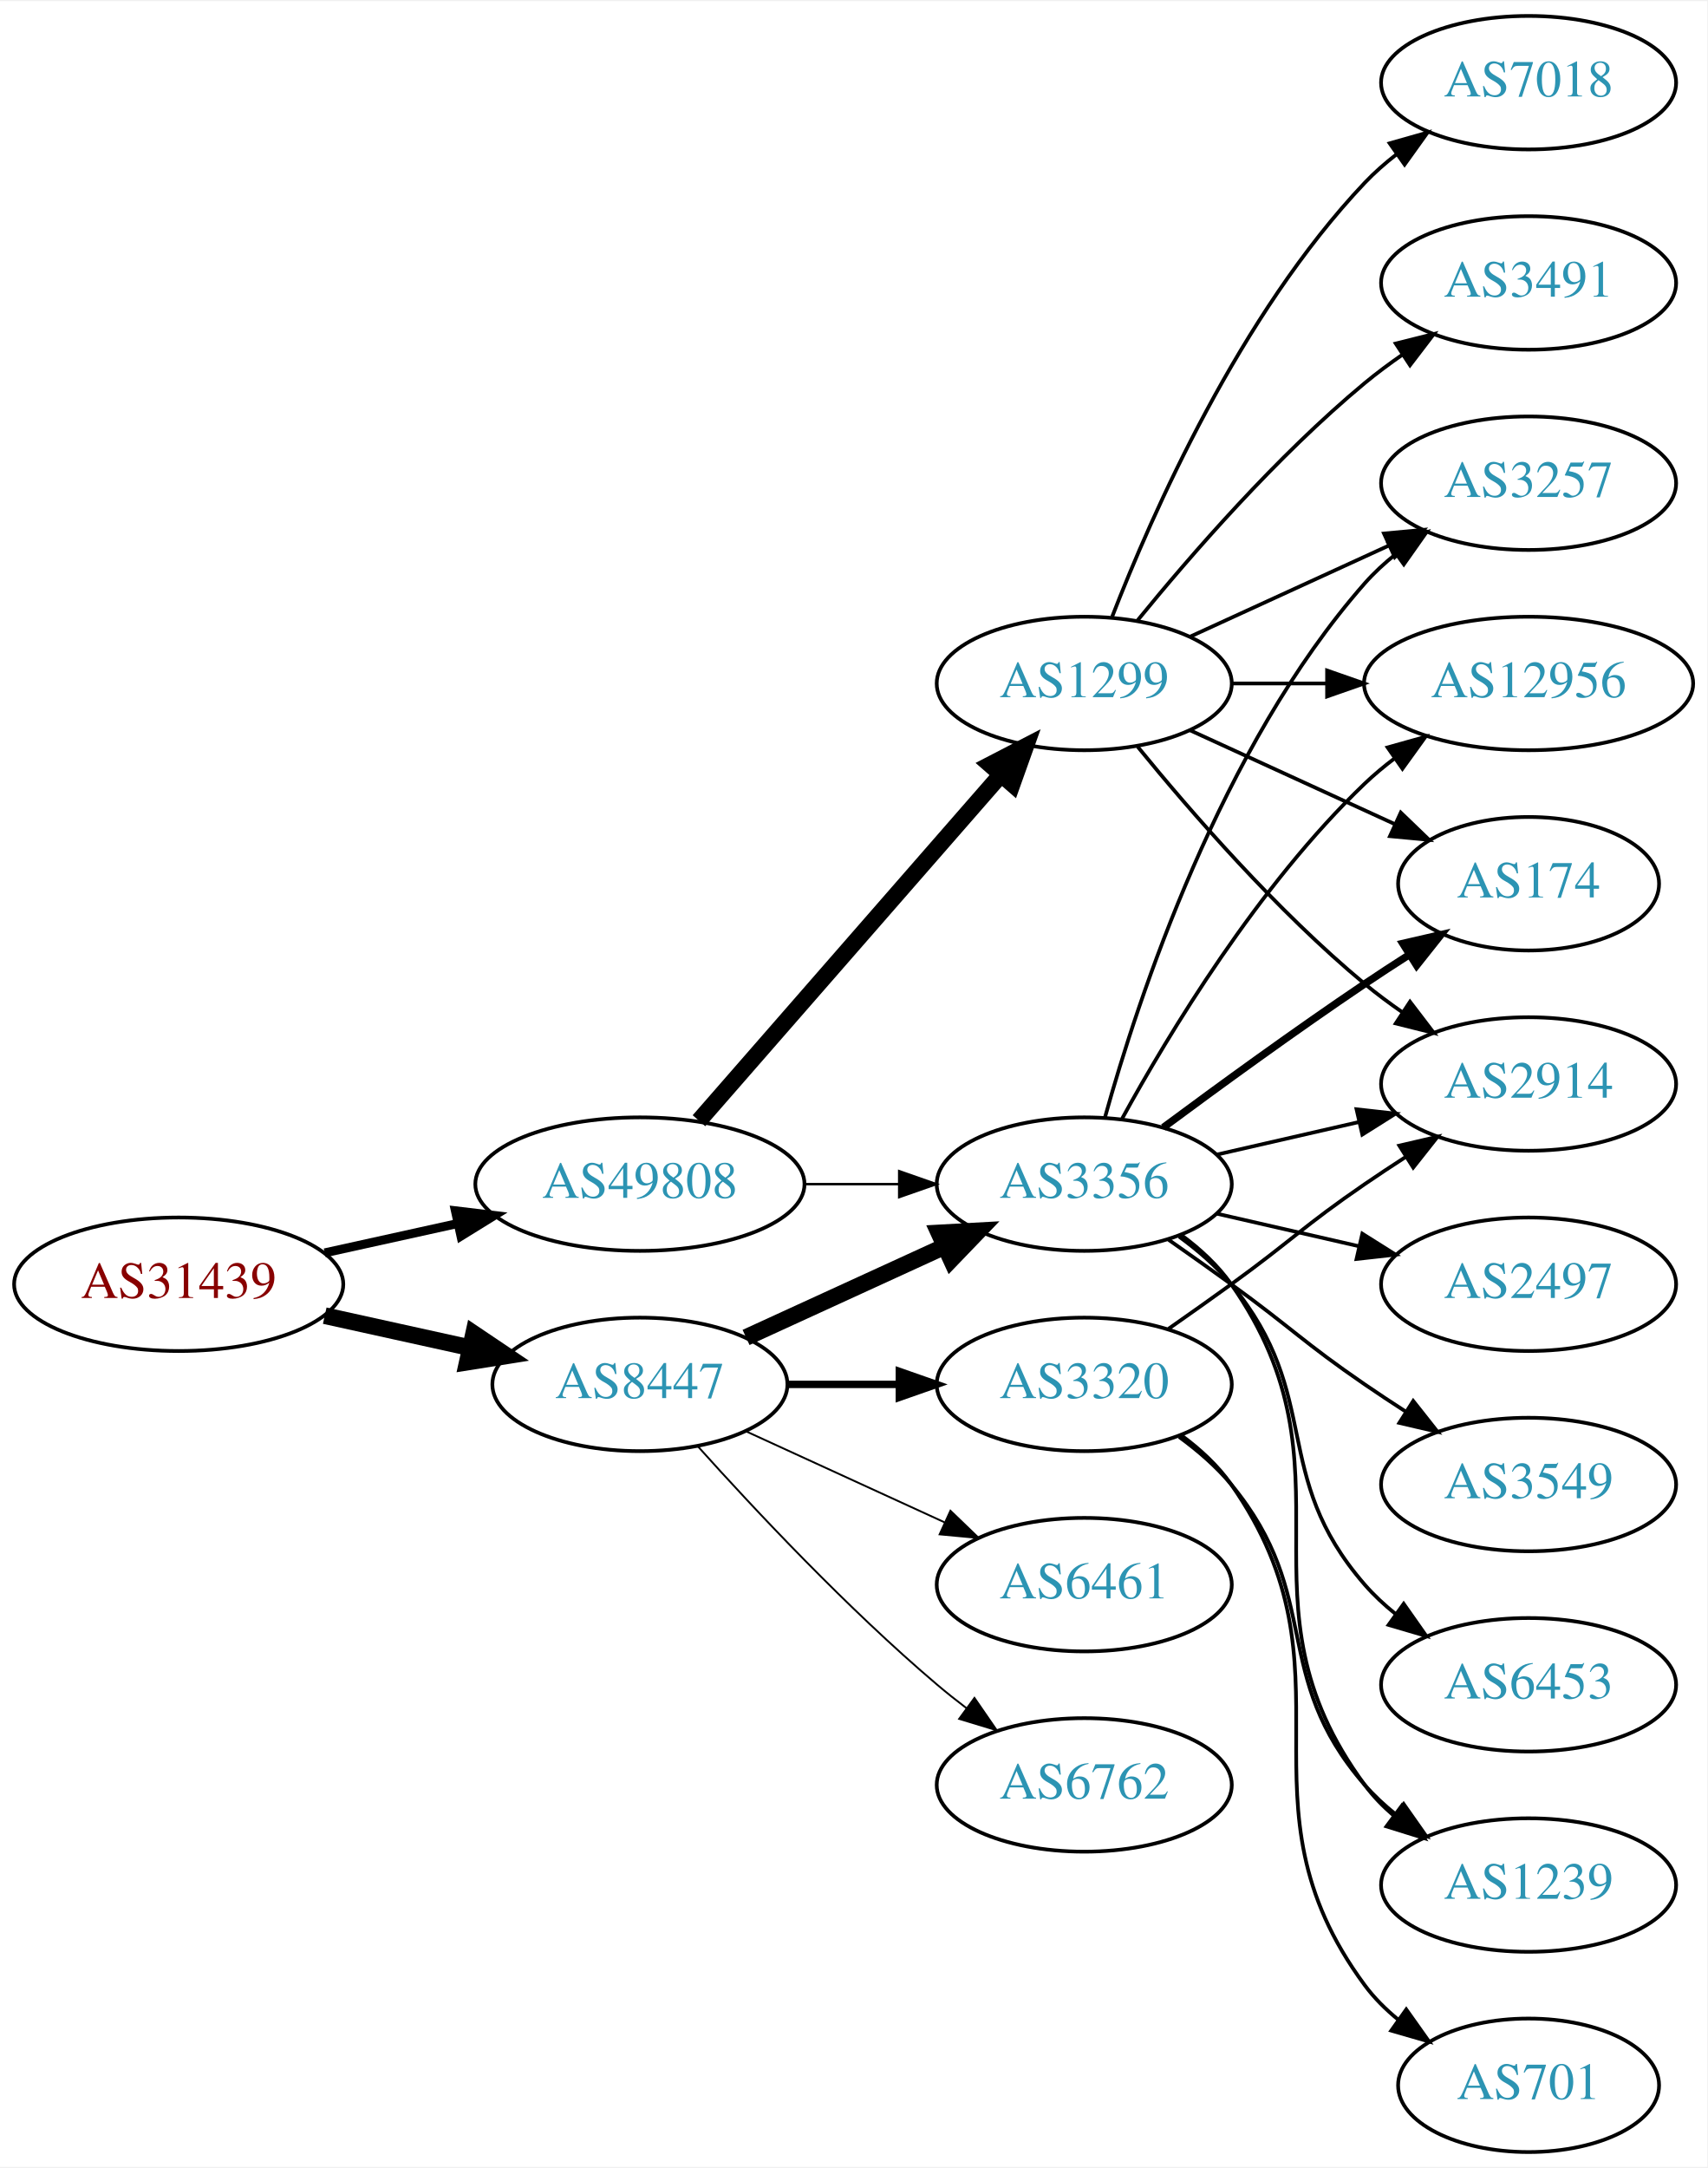
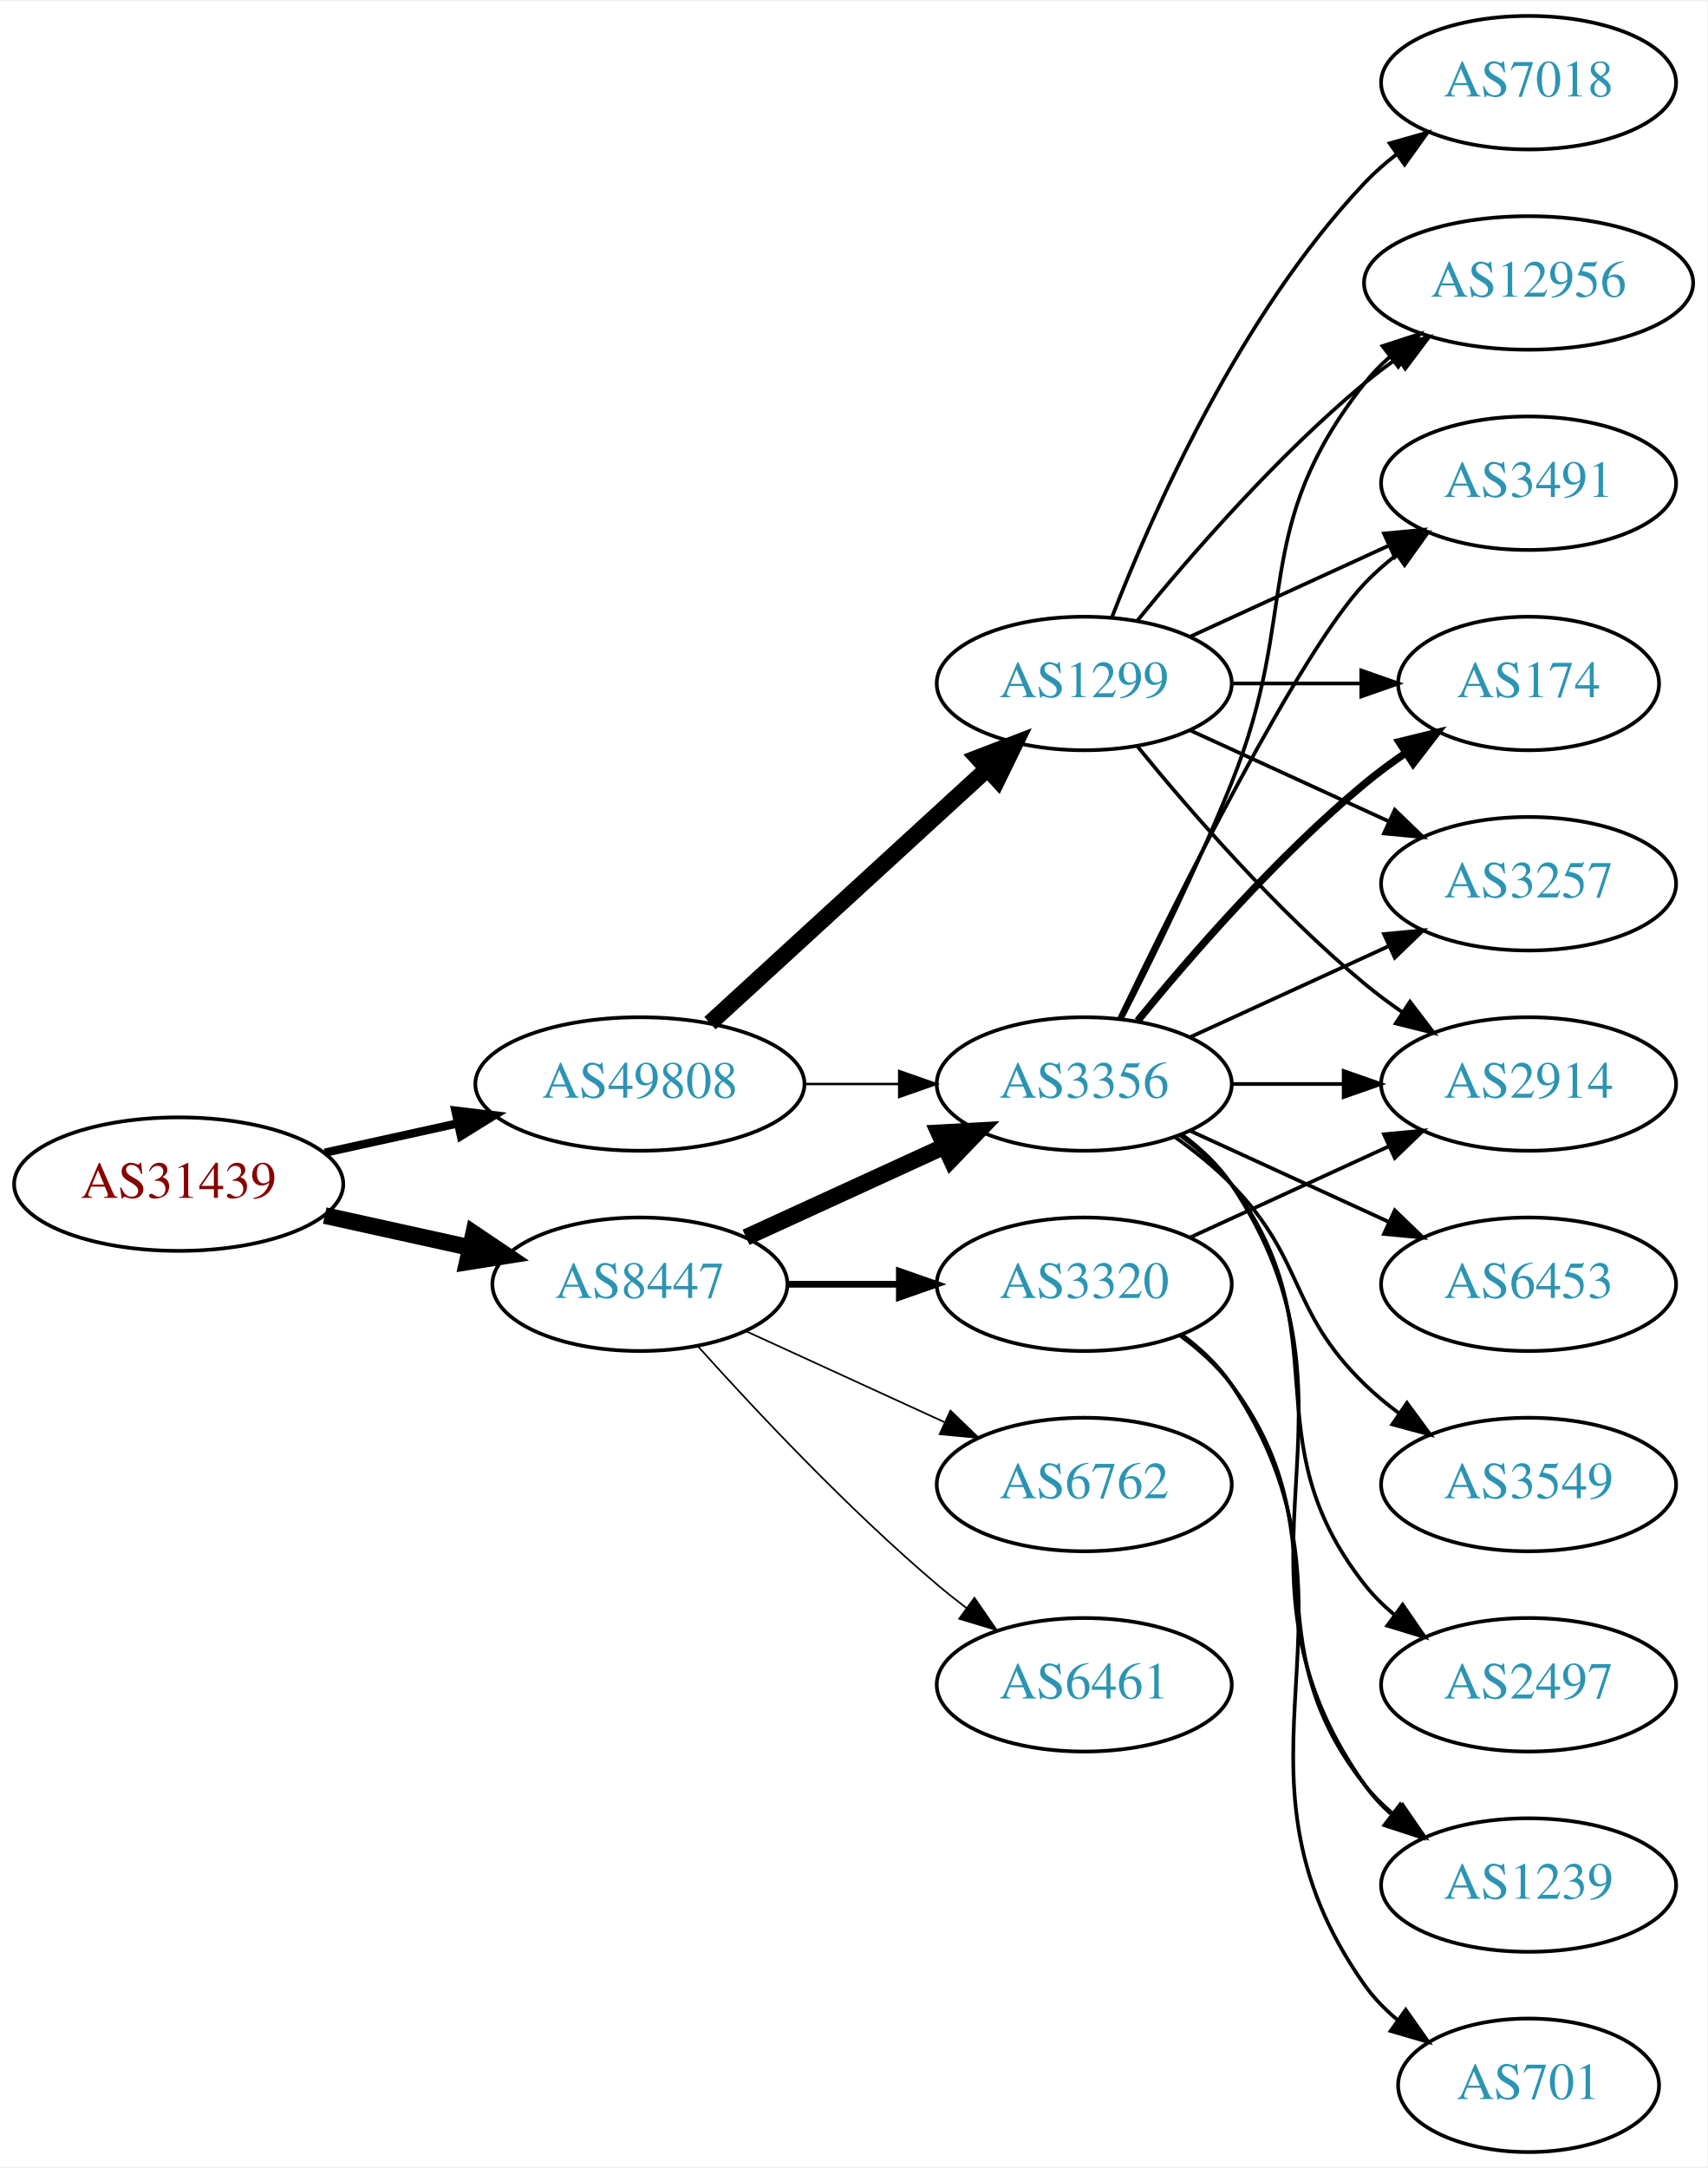
<svg xmlns="http://www.w3.org/2000/svg" xmlns:xlink="http://www.w3.org/1999/xlink" width="460pt" height="584pt" viewBox="0.00 0.00 460.47 584.00">
  <g id="graph0" class="graph" transform="scale(1 1) rotate(0) translate(4 580)">
    <polygon fill="white" stroke="none" points="-4,4 -4,-580 456.469,-580 456.469,4 -4,4" />
    <g id="node1" class="node">
      <g id="a_node1">
        <a xlink:href="/asn/31439" xlink:title="AS31439 ~ OOe Tourismus Technologie GmbH [AT]">
-           <ellipse fill="#ffffff" stroke="black" cx="44.196" cy="-234" rx="44.393" ry="18" />
-           <text text-anchor="middle" x="44.196" y="-230.3" font-family="Times,serif" font-size="14.00" fill="#880000">AS31439</text>
+           <ellipse fill="#ffffff" stroke="black" cx="44.196" cy="-261" rx="44.393" ry="18" />
+           <text text-anchor="middle" x="44.196" y="-257.3" font-family="Times,serif" font-size="14.00" fill="#880000">AS31439</text>
        </a>
      </g>
    </g>
    <g id="node2" class="node">
      <g id="a_node2">
        <a xlink:href="/asn/8447" xlink:title="AS8447 ~ A1 Telekom Austria AG [AT]">
-           <ellipse fill="#ffffff" stroke="black" cx="168.588" cy="-207" rx="39.794" ry="18" />
-           <text text-anchor="middle" x="168.588" y="-203.3" font-family="Times,serif" font-size="14.00" fill="#2c94b3">AS8447</text>
+           <ellipse fill="#ffffff" stroke="black" cx="168.588" cy="-234" rx="39.794" ry="18" />
+           <text text-anchor="middle" x="168.588" y="-230.3" font-family="Times,serif" font-size="14.00" fill="#2c94b3">AS8447</text>
        </a>
      </g>
    </g>
    <g id="edge1" class="edge">
-       <path fill="none" stroke="black" stroke-width="4.5" d="M83.586,-225.531C95.977,-222.798 109.824,-219.743 122.644,-216.915" />
-       <polygon fill="black" stroke="black" stroke-width="4.5" points="123.742,-220.705 132.659,-214.705 122.045,-213.015 123.742,-220.705" />
+       <path fill="none" stroke="black" stroke-width="4.5" d="M83.586,-252.531C95.977,-249.798 109.824,-246.743 122.644,-243.915" />
+       <polygon fill="black" stroke="black" stroke-width="4.5" points="123.742,-247.705 132.659,-241.705 122.045,-240.015 123.742,-247.705" />
    </g>
    <g id="node3" class="node">
      <g id="a_node3">
        <a xlink:href="/asn/49808" xlink:title="AS49808 ~ POWERSPEED-AS [AT]">
-           <ellipse fill="#ffffff" stroke="black" cx="168.588" cy="-261" rx="44.393" ry="18" />
-           <text text-anchor="middle" x="168.588" y="-257.3" font-family="Times,serif" font-size="14.00" fill="#2c94b3">AS49808</text>
+           <ellipse fill="#ffffff" stroke="black" cx="168.588" cy="-288" rx="44.393" ry="18" />
+           <text text-anchor="middle" x="168.588" y="-284.3" font-family="Times,serif" font-size="14.00" fill="#2c94b3">AS49808</text>
        </a>
      </g>
    </g>
    <g id="edge2" class="edge">
-       <path fill="none" stroke="black" stroke-width="2.4" d="M83.586,-242.469C94.978,-244.982 107.6,-247.767 119.525,-250.397" />
-       <polygon fill="black" stroke="black" stroke-width="2.4" points="118.815,-253.825 129.335,-252.561 120.323,-246.989 118.815,-253.825" />
+       <path fill="none" stroke="black" stroke-width="2.25" d="M83.586,-269.469C94.978,-271.982 107.6,-274.767 119.525,-277.397" />
+       <polygon fill="black" stroke="black" stroke-width="2.25" points="118.815,-280.825 129.335,-279.561 120.323,-273.989 118.815,-280.825" />
    </g>
    <g id="node4" class="node">
      <g id="a_node4">
        <a xlink:href="/asn/3356" xlink:title="AS3356 ~ Level 3 Parent, LLC [US]">
-           <ellipse fill="#ffffff" stroke="black" cx="288.431" cy="-261" rx="39.794" ry="18" />
-           <text text-anchor="middle" x="288.431" y="-257.3" font-family="Times,serif" font-size="14.00" fill="#2c94b3">AS3356</text>
+           <ellipse fill="#ffffff" stroke="black" cx="288.431" cy="-288" rx="39.794" ry="18" />
+           <text text-anchor="middle" x="288.431" y="-284.3" font-family="Times,serif" font-size="14.00" fill="#2c94b3">AS3356</text>
        </a>
      </g>
    </g>
    <g id="edge3" class="edge">
-       <path fill="none" stroke="black" stroke-width="4.5" d="M197.217,-219.661C213.174,-226.973 233.445,-236.261 250.727,-244.181" />
-       <polygon fill="black" stroke="black" stroke-width="4.5" points="249.244,-247.832 259.975,-248.419 252.524,-240.673 249.244,-247.832" />
+       <path fill="none" stroke="black" stroke-width="4.5" d="M197.217,-246.661C213.174,-253.973 233.445,-263.261 250.727,-271.181" />
+       <polygon fill="black" stroke="black" stroke-width="4.5" points="249.244,-274.832 259.975,-275.419 252.524,-267.673 249.244,-274.832" />
    </g>
    <g id="node5" class="node">
      <g id="a_node5">
-         <a xlink:href="/asn/6461" xlink:title="AS6461 ~ Zayo Bandwidth [US]">
-           <ellipse fill="#ffffff" stroke="black" cx="288.431" cy="-153" rx="39.794" ry="18" />
-           <text text-anchor="middle" x="288.431" y="-149.3" font-family="Times,serif" font-size="14.00" fill="#2c94b3">AS6461</text>
+         <a xlink:href="/asn/6762" xlink:title="AS6762 ~ TELECOM ITALIA SPARKLE S.p.A. [IT]">
+           <ellipse fill="#ffffff" stroke="black" cx="288.431" cy="-180" rx="39.794" ry="18" />
+           <text text-anchor="middle" x="288.431" y="-176.3" font-family="Times,serif" font-size="14.00" fill="#2c94b3">AS6762</text>
        </a>
      </g>
    </g>
    <g id="edge4" class="edge">
-       <path fill="none" stroke="black" stroke-width="0.5" d="M197.217,-194.339C213.174,-187.027 233.445,-177.739 250.727,-169.819" />
-       <polygon fill="black" stroke="black" stroke-width="0.5" points="252.342,-172.929 259.975,-165.581 249.426,-166.565 252.342,-172.929" />
+       <path fill="none" stroke="black" stroke-width="0.45" d="M197.217,-221.339C213.174,-214.027 233.445,-204.739 250.727,-196.819" />
+       <polygon fill="black" stroke="black" stroke-width="0.45" points="252.342,-199.929 259.975,-192.581 249.426,-193.565 252.342,-199.929" />
    </g>
    <g id="node6" class="node">
      <g id="a_node6">
-         <a xlink:href="/asn/6762" xlink:title="AS6762 ~ TELECOM ITALIA SPARKLE S.p.A. [IT]">
-           <ellipse fill="#ffffff" stroke="black" cx="288.431" cy="-99" rx="39.794" ry="18" />
-           <text text-anchor="middle" x="288.431" y="-95.3" font-family="Times,serif" font-size="14.00" fill="#2c94b3">AS6762</text>
+         <a xlink:href="/asn/6461" xlink:title="AS6461 ~ Zayo Bandwidth [US]">
+           <ellipse fill="#ffffff" stroke="black" cx="288.431" cy="-126" rx="39.794" ry="18" />
+           <text text-anchor="middle" x="288.431" y="-122.3" font-family="Times,serif" font-size="14.00" fill="#2c94b3">AS6461</text>
        </a>
      </g>
    </g>
    <g id="edge5" class="edge">
-       <path fill="none" stroke="black" stroke-width="0.5" d="M184.234,-190.275C199.535,-173.235 224.632,-146.477 248.784,-126 251.281,-123.883 253.942,-121.768 256.653,-119.707" />
-       <polygon fill="black" stroke="black" stroke-width="0.5" points="258.819,-122.459 264.83,-113.734 254.69,-116.806 258.819,-122.459" />
+       <path fill="none" stroke="black" stroke-width="0.45" d="M184.234,-217.275C199.535,-200.235 224.632,-173.477 248.784,-153 251.281,-150.883 253.942,-148.768 256.653,-146.707" />
+       <polygon fill="black" stroke="black" stroke-width="0.45" points="258.819,-149.459 264.83,-140.734 254.69,-143.806 258.819,-149.459" />
    </g>
    <g id="node7" class="node">
      <g id="a_node7">
        <a xlink:href="/asn/3320" xlink:title="AS3320 ~ DTAG [DE]">
-           <ellipse fill="#ffffff" stroke="black" cx="288.431" cy="-207" rx="39.794" ry="18" />
-           <text text-anchor="middle" x="288.431" y="-203.3" font-family="Times,serif" font-size="14.00" fill="#2c94b3">AS3320</text>
+           <ellipse fill="#ffffff" stroke="black" cx="288.431" cy="-234" rx="39.794" ry="18" />
+           <text text-anchor="middle" x="288.431" y="-230.3" font-family="Times,serif" font-size="14.00" fill="#2c94b3">AS3320</text>
        </a>
      </g>
    </g>
    <g id="edge6" class="edge">
-       <path fill="none" stroke="black" stroke-width="2" d="M208.501,-207C218.054,-207 228.404,-207 238.367,-207" />
-       <polygon fill="black" stroke="black" stroke-width="2" points="238.559,-210.5 248.559,-207 238.559,-203.5 238.559,-210.5" />
-     </g>
-     <g id="edge19" class="edge">
-       <path fill="none" stroke="black" stroke-width="0.643" d="M212.799,-261C221.112,-261 229.875,-261 238.357,-261" />
-       <polygon fill="black" stroke="black" stroke-width="0.643" points="238.516,-264.5 248.516,-261 238.516,-257.5 238.516,-264.5" />
-     </g>
-     <g id="node17" class="node">
-       <g id="a_node17">
+       <path fill="none" stroke="black" stroke-width="1.8" d="M208.501,-234C218.054,-234 228.404,-234 238.367,-234" />
+       <polygon fill="black" stroke="black" stroke-width="1.8" points="238.559,-237.5 248.559,-234 238.559,-230.5 238.559,-237.5" />
+     </g>
+     <g id="edge20" class="edge">
+       <path fill="none" stroke="black" stroke-width="0.643" d="M212.799,-288C221.112,-288 229.875,-288 238.357,-288" />
+       <polygon fill="black" stroke="black" stroke-width="0.643" points="238.516,-291.5 248.516,-288 238.516,-284.5 238.516,-291.5" />
+     </g>
+     <g id="node18" class="node">
+       <g id="a_node18">
        <a xlink:href="/asn/1299" xlink:title="AS1299 ~ Telia Carrier [EU]">
          <ellipse fill="#ffffff" stroke="black" cx="288.431" cy="-396" rx="39.794" ry="18" />
          <text text-anchor="middle" x="288.431" y="-392.3" font-family="Times,serif" font-size="14.00" fill="#2c94b3">AS1299</text>
        </a>
      </g>
    </g>
-     <g id="edge18" class="edge">
-       <path fill="none" stroke="black" stroke-width="4.5" d="M184.513,-278.098C205.056,-301.631 242.175,-344.155 265.771,-371.187" />
-       <polygon fill="black" stroke="black" stroke-width="4.5" points="263.085,-374.097 272.627,-379.041 269.017,-368.918 263.085,-374.097" />
+     <g id="edge19" class="edge">
+       <path fill="none" stroke="black" stroke-width="4.5" d="M187.486,-304.403C207.414,-322.667 239.772,-352.322 262.249,-372.921" />
+       <polygon fill="black" stroke="black" stroke-width="4.5" points="259.718,-375.943 269.751,-379.797 265.039,-370.137 259.718,-375.943" />
    </g>
    <g id="node8" class="node">
      <g id="a_node8">
-         <a xlink:href="/asn/2497" xlink:title="AS2497 ~ Internet Initiative Japan Inc. [JP]">
+         <a xlink:href="/asn/6453" xlink:title="AS6453 ~ TATA COMMUNICATIONS (AMERICA) INC [US]">
          <ellipse fill="#ffffff" stroke="black" cx="408.273" cy="-234" rx="39.794" ry="18" />
-           <text text-anchor="middle" x="408.273" y="-230.3" font-family="Times,serif" font-size="14.00" fill="#2c94b3">AS2497</text>
+           <text text-anchor="middle" x="408.273" y="-230.3" font-family="Times,serif" font-size="14.00" fill="#2c94b3">AS6453</text>
        </a>
      </g>
    </g>
    <g id="edge7" class="edge">
-       <path fill="none" stroke="black" d="M324.15,-253.045C336.15,-250.296 349.771,-247.175 362.463,-244.267" />
-       <polygon fill="black" stroke="black" points="363.429,-247.636 372.395,-241.991 361.866,-240.813 363.429,-247.636" />
+       <path fill="none" stroke="black" d="M317.06,-275.339C333.017,-268.027 353.287,-258.739 370.57,-250.819" />
+       <polygon fill="black" stroke="black" points="372.185,-253.929 379.818,-246.581 369.269,-247.565 372.185,-253.929" />
    </g>
    <g id="node9" class="node">
      <g id="a_node9">
        <a xlink:href="/asn/3257" xlink:title="AS3257 ~ GTT [DE]">
-           <ellipse fill="#ffffff" stroke="black" cx="408.273" cy="-450" rx="39.794" ry="18" />
-           <text text-anchor="middle" x="408.273" y="-446.3" font-family="Times,serif" font-size="14.00" fill="#2c94b3">AS3257</text>
+           <ellipse fill="#ffffff" stroke="black" cx="408.273" cy="-342" rx="39.794" ry="18" />
+           <text text-anchor="middle" x="408.273" y="-338.3" font-family="Times,serif" font-size="14.00" fill="#2c94b3">AS3257</text>
        </a>
      </g>
    </g>
    <g id="edge8" class="edge">
-       <path fill="none" stroke="black" d="M294.004,-278.946C302.909,-310.995 325.194,-378.842 364.077,-423 366.561,-425.821 369.411,-428.449 372.437,-430.871" />
-       <polygon fill="black" stroke="black" points="370.554,-433.828 380.726,-436.791 374.622,-428.131 370.554,-433.828" />
+       <path fill="none" stroke="black" d="M317.06,-300.661C333.017,-307.973 353.287,-317.261 370.57,-325.181" />
+       <polygon fill="black" stroke="black" points="369.269,-328.435 379.818,-329.419 372.185,-322.071 369.269,-328.435" />
    </g>
    <g id="node10" class="node">
      <g id="a_node10">
+         <a xlink:href="/asn/12956" xlink:title="AS12956 ~ TELXIUS [ES]">
+           <ellipse fill="#ffffff" stroke="black" cx="408.273" cy="-504" rx="44.393" ry="18" />
+           <text text-anchor="middle" x="408.273" y="-500.3" font-family="Times,serif" font-size="14.00" fill="#2c94b3">AS12956</text>
+         </a>
+       </g>
+     </g>
+     <g id="edge9" class="edge">
+       <path fill="none" stroke="black" d="M298.511,-305.417C306.78,-321.634 319.042,-346.603 328.077,-369 347.007,-415.922 332.779,-437.246 364.077,-477 366.101,-479.571 368.443,-481.963 370.967,-484.174" />
+       <polygon fill="black" stroke="black" points="368.882,-486.984 378.957,-490.261 373.124,-481.416 368.882,-486.984" />
+     </g>
+     <g id="node11" class="node">
+       <g id="a_node11">
        <a xlink:href="/asn/1239" xlink:title="AS1239 ~ Sprint [US]">
          <ellipse fill="#ffffff" stroke="black" cx="408.273" cy="-72" rx="39.794" ry="18" />
          <text text-anchor="middle" x="408.273" y="-68.3" font-family="Times,serif" font-size="14.00" fill="#2c94b3">AS1239</text>
        </a>
      </g>
    </g>
-     <g id="edge9" class="edge">
-       <path fill="none" stroke="black" d="M314.59,-247.284C319.654,-243.545 324.51,-239.096 328.077,-234 363.691,-183.131 327.174,-148.941 364.077,-99 366.311,-95.977 368.994,-93.214 371.914,-90.707" />
-       <polygon fill="black" stroke="black" points="374.109,-93.437 380.058,-84.669 369.94,-87.814 374.109,-93.437" />
-     </g>
-     <g id="node11" class="node">
-       <g id="a_node11">
-         <a xlink:href="/asn/12956" xlink:title="AS12956 ~ TELXIUS [ES]">
-           <ellipse fill="#ffffff" stroke="black" cx="408.273" cy="-396" rx="44.393" ry="18" />
-           <text text-anchor="middle" x="408.273" y="-392.3" font-family="Times,serif" font-size="14.00" fill="#2c94b3">AS12956</text>
-         </a>
-       </g>
-     </g>
    <g id="edge10" class="edge">
-       <path fill="none" stroke="black" d="M298.672,-278.713C311.218,-301.561 335.394,-341.611 364.077,-369 366.584,-371.393 369.335,-373.687 372.197,-375.855" />
-       <polygon fill="black" stroke="black" points="370.244,-378.759 380.448,-381.61 374.249,-373.018 370.244,-378.759" />
+       <path fill="none" stroke="black" d="M314.75,-274.393C319.806,-270.649 324.617,-266.169 328.077,-261 369.102,-199.706 321.498,-159.225 364.077,-99 366.068,-96.184 368.455,-93.599 371.071,-91.24" />
+       <polygon fill="black" stroke="black" points="373.624,-93.694 379.44,-84.838 369.371,-88.135 373.624,-93.694" />
    </g>
    <g id="node12" class="node">
      <g id="a_node12">
+         <a xlink:href="/asn/3491" xlink:title="AS3491 ~ PCCW Global, Inc. [US]">
+           <ellipse fill="#ffffff" stroke="black" cx="408.273" cy="-450" rx="39.794" ry="18" />
+           <text text-anchor="middle" x="408.273" y="-446.3" font-family="Times,serif" font-size="14.00" fill="#2c94b3">AS3491</text>
+         </a>
+       </g>
+     </g>
+     <g id="edge11" class="edge">
+       <path fill="none" stroke="black" d="M297.778,-305.595C313.245,-337.732 346.39,-404.34 364.077,-423 366.663,-425.728 369.581,-428.294 372.649,-430.677" />
+       <polygon fill="black" stroke="black" points="370.803,-433.658 380.997,-436.543 374.827,-427.93 370.803,-433.658" />
+     </g>
+     <g id="node13" class="node">
+       <g id="a_node13">
        <a xlink:href="/asn/3549" xlink:title="AS3549 ~ Level 3 Parent, LLC [US]">
          <ellipse fill="#ffffff" stroke="black" cx="408.273" cy="-180" rx="39.794" ry="18" />
          <text text-anchor="middle" x="408.273" y="-176.3" font-family="Times,serif" font-size="14.00" fill="#2c94b3">AS3549</text>
        </a>
      </g>
    </g>
-     <g id="edge11" class="edge">
-       <path fill="none" stroke="black" d="M311.188,-245.991C316.722,-242.121 322.641,-237.936 328.077,-234 344.277,-222.271 347.583,-218.311 364.077,-207 367.606,-204.581 371.343,-202.111 375.084,-199.698" />
-       <polygon fill="black" stroke="black" points="377.156,-202.528 383.725,-194.216 373.406,-196.618 377.156,-202.528" />
-     </g>
-     <g id="node13" class="node">
-       <g id="a_node13">
-         <a xlink:href="/asn/174" xlink:title="AS174 ~ Cogent Communications [US]">
-           <ellipse fill="#ffffff" stroke="black" cx="408.273" cy="-342" rx="35.194" ry="18" />
-           <text text-anchor="middle" x="408.273" y="-338.3" font-family="Times,serif" font-size="14.00" fill="#2c94b3">AS174</text>
-         </a>
-       </g>
-     </g>
    <g id="edge12" class="edge">
-       <path fill="none" stroke="black" stroke-width="2" d="M309.761,-276.277C324.623,-287.304 345.368,-302.407 364.077,-315 367.895,-317.569 371.945,-320.21 375.975,-322.786" />
-       <polygon fill="black" stroke="black" stroke-width="2" points="374.344,-325.895 384.669,-328.271 378.079,-319.975 374.344,-325.895" />
+       <path fill="none" stroke="black" d="M313.025,-273.611C318.281,-269.852 323.613,-265.563 328.077,-261 348.25,-240.383 343.384,-227.094 364.077,-207 366.922,-204.237 370.096,-201.614 373.396,-199.166" />
+       <polygon fill="black" stroke="black" points="375.462,-201.994 381.744,-193.462 371.513,-196.214 375.462,-201.994" />
    </g>
    <g id="node14" class="node">
      <g id="a_node14">
-         <a xlink:href="/asn/6453" xlink:title="AS6453 ~ TATA COMMUNICATIONS (AMERICA) INC [US]">
-           <ellipse fill="#ffffff" stroke="black" cx="408.273" cy="-126" rx="39.794" ry="18" />
-           <text text-anchor="middle" x="408.273" y="-122.3" font-family="Times,serif" font-size="14.00" fill="#2c94b3">AS6453</text>
+         <a xlink:href="/asn/174" xlink:title="AS174 ~ Cogent Communications [US]">
+           <ellipse fill="#ffffff" stroke="black" cx="408.273" cy="-396" rx="35.194" ry="18" />
+           <text text-anchor="middle" x="408.273" y="-392.3" font-family="Times,serif" font-size="14.00" fill="#2c94b3">AS174</text>
        </a>
      </g>
    </g>
    <g id="edge13" class="edge">
-       <path fill="none" stroke="black" d="M314.012,-246.844C319.106,-243.128 324.12,-238.799 328.077,-234 353.142,-203.606 338.243,-182.742 364.077,-153 366.542,-150.162 369.379,-147.523 372.397,-145.094" />
-       <polygon fill="black" stroke="black" points="374.583,-147.833 380.675,-139.164 370.507,-142.142 374.583,-147.833" />
+       <path fill="none" stroke="black" stroke-width="2" d="M302.85,-305.065C316.964,-322.375 340.379,-349.345 364.077,-369 367.54,-371.872 371.333,-374.669 375.187,-377.308" />
+       <polygon fill="black" stroke="black" stroke-width="2" points="373.33,-380.275 383.62,-382.797 377.149,-374.408 373.33,-380.275" />
    </g>
    <g id="node15" class="node">
      <g id="a_node15">
+         <a xlink:href="/asn/2497" xlink:title="AS2497 ~ Internet Initiative Japan Inc. [JP]">
+           <ellipse fill="#ffffff" stroke="black" cx="408.273" cy="-126" rx="39.794" ry="18" />
+           <text text-anchor="middle" x="408.273" y="-122.3" font-family="Times,serif" font-size="14.00" fill="#2c94b3">AS2497</text>
+         </a>
+       </g>
+     </g>
+     <g id="edge14" class="edge">
+       <path fill="none" stroke="black" d="M314.362,-274.118C319.438,-270.389 324.356,-265.984 328.077,-261 358.349,-220.458 332.779,-192.754 364.077,-153 366.402,-150.047 369.146,-147.33 372.105,-144.853" />
+       <polygon fill="black" stroke="black" points="374.298,-147.585 380.302,-138.855 370.165,-141.936 374.298,-147.585" />
+     </g>
+     <g id="node16" class="node">
+       <g id="a_node16">
        <a xlink:href="/asn/2914" xlink:title="AS2914 ~ NTT America, Inc. [US]">
          <ellipse fill="#ffffff" stroke="black" cx="408.273" cy="-288" rx="39.794" ry="18" />
          <text text-anchor="middle" x="408.273" y="-284.3" font-family="Times,serif" font-size="14.00" fill="#2c94b3">AS2914</text>
        </a>
      </g>
    </g>
-     <g id="edge14" class="edge">
-       <path fill="none" stroke="black" d="M324.15,-268.955C336.15,-271.704 349.771,-274.825 362.463,-277.733" />
-       <polygon fill="black" stroke="black" points="361.866,-281.187 372.395,-280.009 363.429,-274.364 361.866,-281.187" />
-     </g>
-     <g id="edge17" class="edge">
-       <path fill="none" stroke="black" d="M314.012,-192.844C319.106,-189.128 324.12,-184.799 328.077,-180 353.142,-149.606 338.243,-128.742 364.077,-99 366.542,-96.162 369.379,-93.523 372.397,-91.094" />
-       <polygon fill="black" stroke="black" points="374.583,-93.833 380.675,-85.164 370.507,-88.142 374.583,-93.833" />
-     </g>
    <g id="edge15" class="edge">
-       <path fill="none" stroke="black" d="M311.188,-222.009C316.722,-225.879 322.641,-230.064 328.077,-234 344.277,-245.729 347.583,-249.689 364.077,-261 367.606,-263.419 371.343,-265.889 375.084,-268.302" />
-       <polygon fill="black" stroke="black" points="373.406,-271.382 383.725,-273.784 377.156,-265.472 373.406,-271.382" />
-     </g>
-     <g id="node16" class="node">
-       <g id="a_node16">
+       <path fill="none" stroke="black" d="M328.343,-288C337.897,-288 348.246,-288 358.209,-288" />
+       <polygon fill="black" stroke="black" points="358.402,-291.5 368.402,-288 358.402,-284.5 358.402,-291.5" />
+     </g>
+     <g id="edge16" class="edge">
+       <path fill="none" stroke="black" d="M314.362,-220.118C319.438,-216.389 324.356,-211.984 328.077,-207 358.349,-166.458 332.779,-138.754 364.077,-99 366.402,-96.047 369.146,-93.33 372.105,-90.853" />
+       <polygon fill="black" stroke="black" points="374.298,-93.585 380.302,-84.855 370.165,-87.936 374.298,-93.585" />
+     </g>
+     <g id="edge18" class="edge">
+       <path fill="none" stroke="black" d="M317.06,-246.661C333.017,-253.973 353.287,-263.261 370.57,-271.181" />
+       <polygon fill="black" stroke="black" points="369.269,-274.435 379.818,-275.419 372.185,-268.071 369.269,-274.435" />
+     </g>
+     <g id="node17" class="node">
+       <g id="a_node17">
        <a xlink:href="/asn/701" xlink:title="AS701 ~ UUNET [US]">
          <ellipse fill="#ffffff" stroke="black" cx="408.273" cy="-18" rx="35.194" ry="18" />
          <text text-anchor="middle" x="408.273" y="-14.3" font-family="Times,serif" font-size="14.00" fill="#2c94b3">AS701</text>
        </a>
      </g>
    </g>
-     <g id="edge16" class="edge">
-       <path fill="none" stroke="black" d="M314.59,-193.284C319.654,-189.545 324.51,-185.096 328.077,-180 363.691,-129.131 327.174,-94.941 364.077,-45 366.62,-41.559 369.744,-38.455 373.139,-35.682" />
-       <polygon fill="black" stroke="black" points="375.278,-38.456 381.406,-29.814 371.226,-32.748 375.278,-38.456" />
+     <g id="edge17" class="edge">
+       <path fill="none" stroke="black" d="M314.75,-220.393C319.806,-216.649 324.617,-212.169 328.077,-207 369.102,-145.706 321.498,-105.225 364.077,-45 366.547,-41.507 369.626,-38.37 372.995,-35.579" />
+       <polygon fill="black" stroke="black" points="375.134,-38.352 381.235,-29.69 371.064,-32.657 375.134,-38.352" />
    </g>
    <g id="edge23" class="edge">
+       <path fill="none" stroke="black" d="M317.06,-383.339C333.017,-376.027 353.287,-366.739 370.57,-358.819" />
+       <polygon fill="black" stroke="black" points="372.185,-361.929 379.818,-354.581 369.269,-355.565 372.185,-361.929" />
+     </g>
+     <g id="edge21" class="edge">
+       <path fill="none" stroke="black" d="M302.85,-413.065C316.964,-430.375 340.379,-457.345 364.077,-477 366.815,-479.271 369.759,-481.494 372.776,-483.63" />
+       <polygon fill="black" stroke="black" points="371.108,-486.725 381.365,-489.379 375.002,-480.908 371.108,-486.725" />
+     </g>
+     <g id="edge26" class="edge">
      <path fill="none" stroke="black" d="M317.06,-408.661C333.017,-415.973 353.287,-425.261 370.57,-433.181" />
      <polygon fill="black" stroke="black" points="369.269,-436.435 379.818,-437.419 372.185,-430.071 369.269,-436.435" />
    </g>
+     <g id="edge25" class="edge">
+       <path fill="none" stroke="black" d="M328.343,-396C339.43,-396 351.59,-396 362.972,-396" />
+       <polygon fill="black" stroke="black" points="363.154,-399.5 373.154,-396 363.154,-392.5 363.154,-399.5" />
+     </g>
    <g id="edge22" class="edge">
-       <path fill="none" stroke="black" d="M328.343,-396C336.446,-396 345.121,-396 353.648,-396" />
-       <polygon fill="black" stroke="black" points="353.925,-399.5 363.925,-396 353.925,-392.5 353.925,-399.5" />
-     </g>
-     <g id="edge20" class="edge">
-       <path fill="none" stroke="black" d="M317.06,-383.339C333.476,-375.817 354.457,-366.202 372.054,-358.139" />
-       <polygon fill="black" stroke="black" points="373.799,-361.189 381.432,-353.842 370.883,-354.826 373.799,-361.189" />
-     </g>
-     <g id="edge24" class="edge">
      <path fill="none" stroke="black" d="M302.85,-378.935C316.964,-361.625 340.379,-334.655 364.077,-315 367.294,-312.332 370.794,-309.73 374.365,-307.259" />
      <polygon fill="black" stroke="black" points="376.288,-310.183 382.721,-301.764 372.442,-304.334 376.288,-310.183" />
-     </g>
-     <g id="node18" class="node">
-       <g id="a_node18">
-         <a xlink:href="/asn/3491" xlink:title="AS3491 ~ PCCW Global, Inc. [US]">
-           <ellipse fill="#ffffff" stroke="black" cx="408.273" cy="-504" rx="39.794" ry="18" />
-           <text text-anchor="middle" x="408.273" y="-500.3" font-family="Times,serif" font-size="14.00" fill="#2c94b3">AS3491</text>
-         </a>
-       </g>
-     </g>
-     <g id="edge21" class="edge">
-       <path fill="none" stroke="black" d="M302.85,-413.065C316.964,-430.375 340.379,-457.345 364.077,-477 367.294,-479.668 370.794,-482.27 374.365,-484.741" />
-       <polygon fill="black" stroke="black" points="372.442,-487.666 382.721,-490.236 376.288,-481.817 372.442,-487.666" />
    </g>
    <g id="node19" class="node">
      <g id="a_node19">
        <a xlink:href="/asn/7018" xlink:title="AS7018 ~ AT&amp;T Services, Inc. [US]">
          <ellipse fill="#ffffff" stroke="black" cx="408.273" cy="-558" rx="39.794" ry="18" />
          <text text-anchor="middle" x="408.273" y="-554.3" font-family="Times,serif" font-size="14.00" fill="#2c94b3">AS7018</text>
        </a>
      </g>
    </g>
-     <g id="edge25" class="edge">
+     <g id="edge24" class="edge">
      <path fill="none" stroke="black" d="M295.954,-413.994C306.704,-441.728 330.362,-495.429 364.077,-531 366.663,-533.728 369.581,-536.294 372.649,-538.677" />
      <polygon fill="black" stroke="black" points="370.803,-541.658 380.997,-544.543 374.827,-535.93 370.803,-541.658" />
    </g>
  </g>
</svg>
